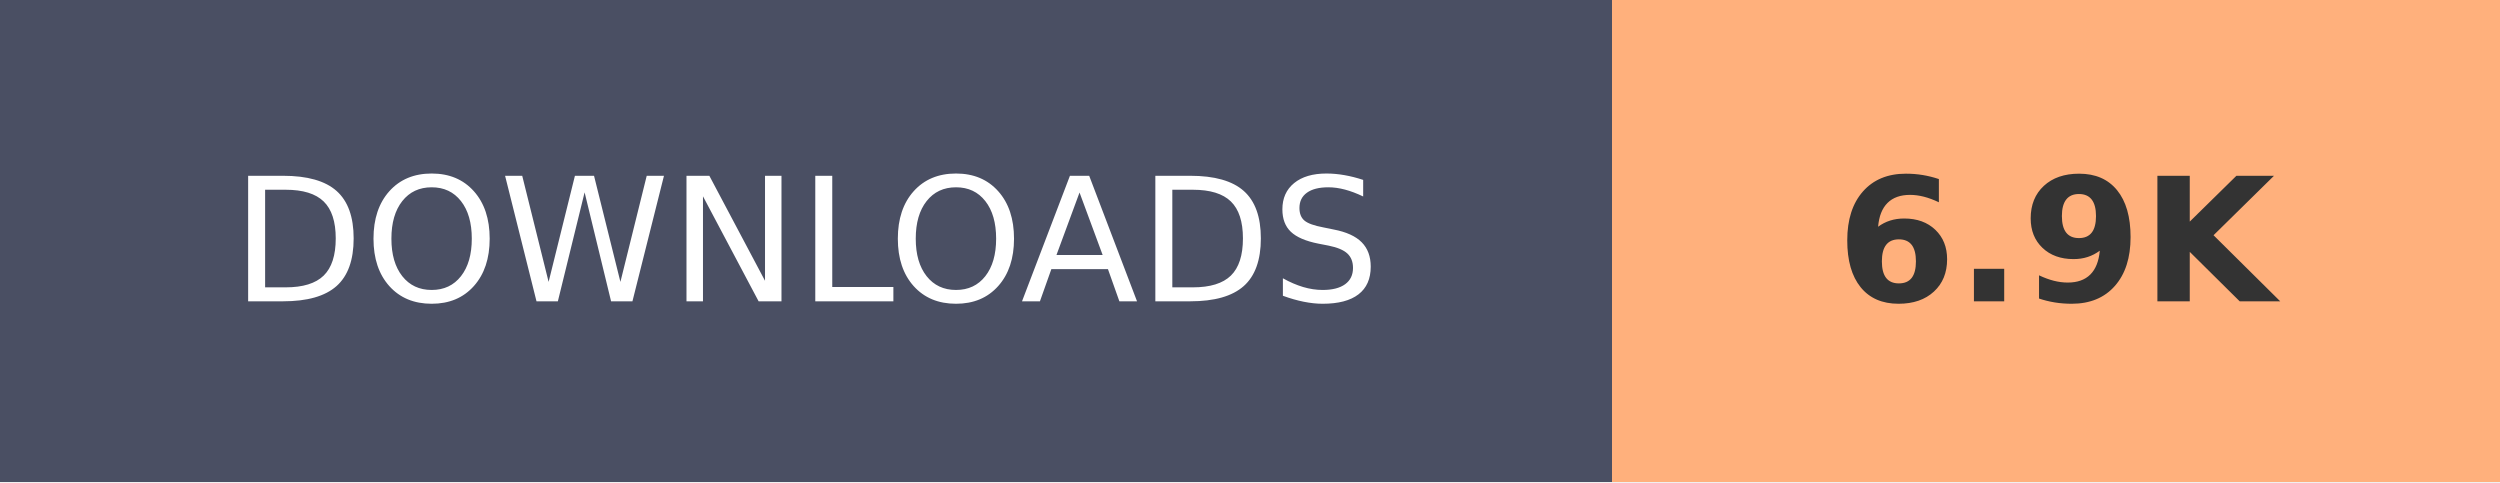
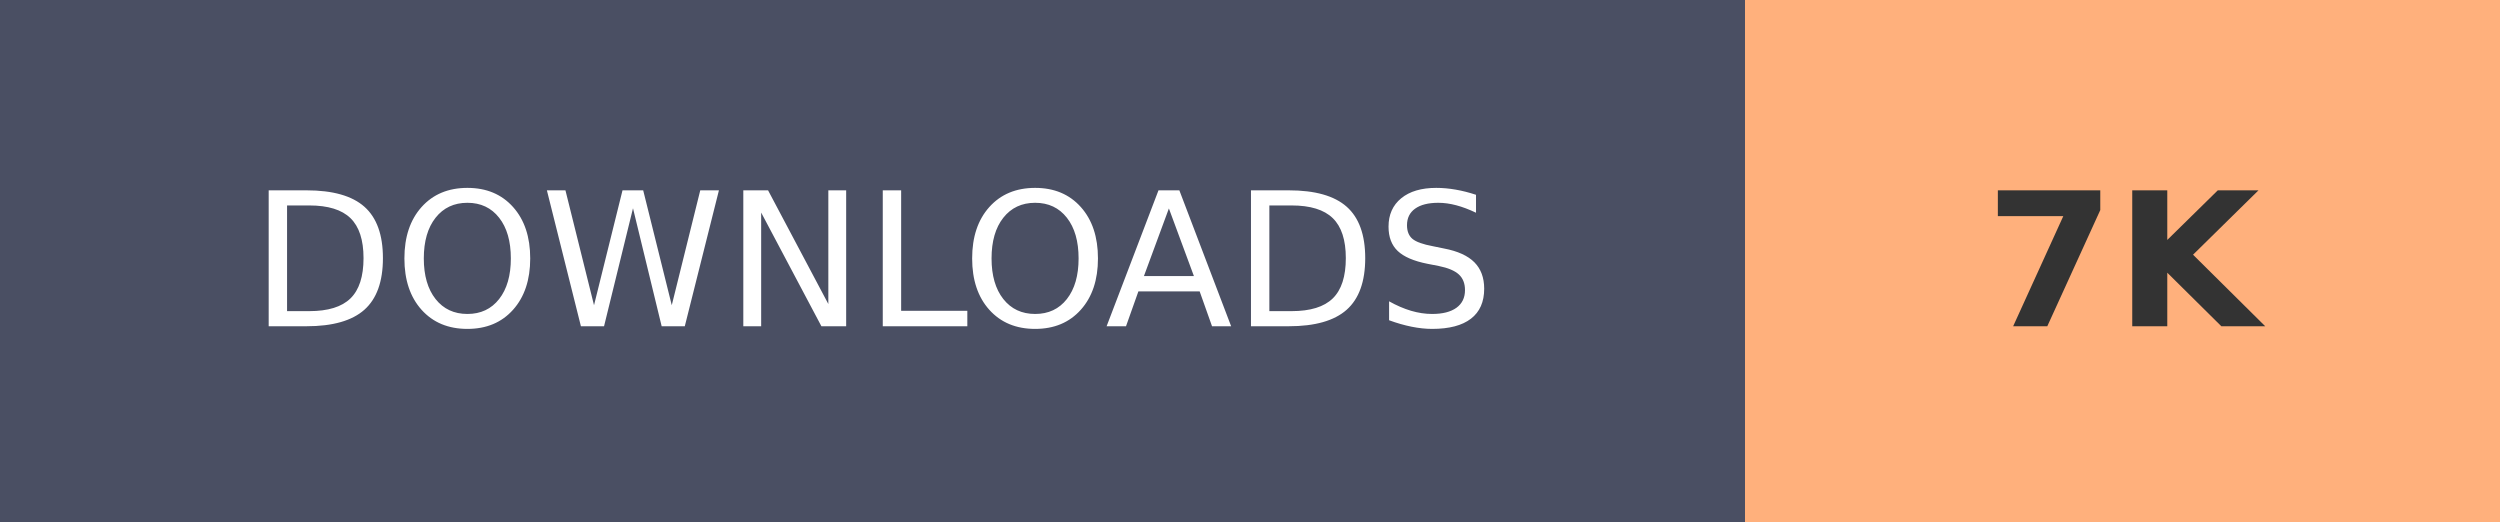
- <svg xmlns="http://www.w3.org/2000/svg" width="145.2" height="28" role="img" aria-label="DOWNLOADS: 6.9K">
+ <svg xmlns="http://www.w3.org/2000/svg" width="134.1" height="28" role="img" aria-label="DOWNLOADS: 7K">
  <g shape-rendering="crispEdges">
    <rect width="93.6" height="28" fill="#4A4F63" />
-     <rect x="93.6" width="51.6" height="28" fill="#FFB07C" />
+     <rect x="93.6" width="40.5" height="28" fill="#FFB07C" />
  </g>
  <g fill="#fff" text-anchor="middle" font-family="Verdana,Geneva,DejaVu Sans,sans-serif" text-rendering="geometricPrecision" font-size="100">
    <text transform="scale(.1)" x="468" y="175" textLength="630">DOWNLOADS</text>
-     <text transform="scale(.1)" x="1194" y="175" textLength="280" font-weight="bold" fill="#333">6.9K</text>
+     <text transform="scale(.1)" x="1138.5" y="175" textLength="140" font-weight="bold" fill="#333">7K</text>
  </g>
</svg>
